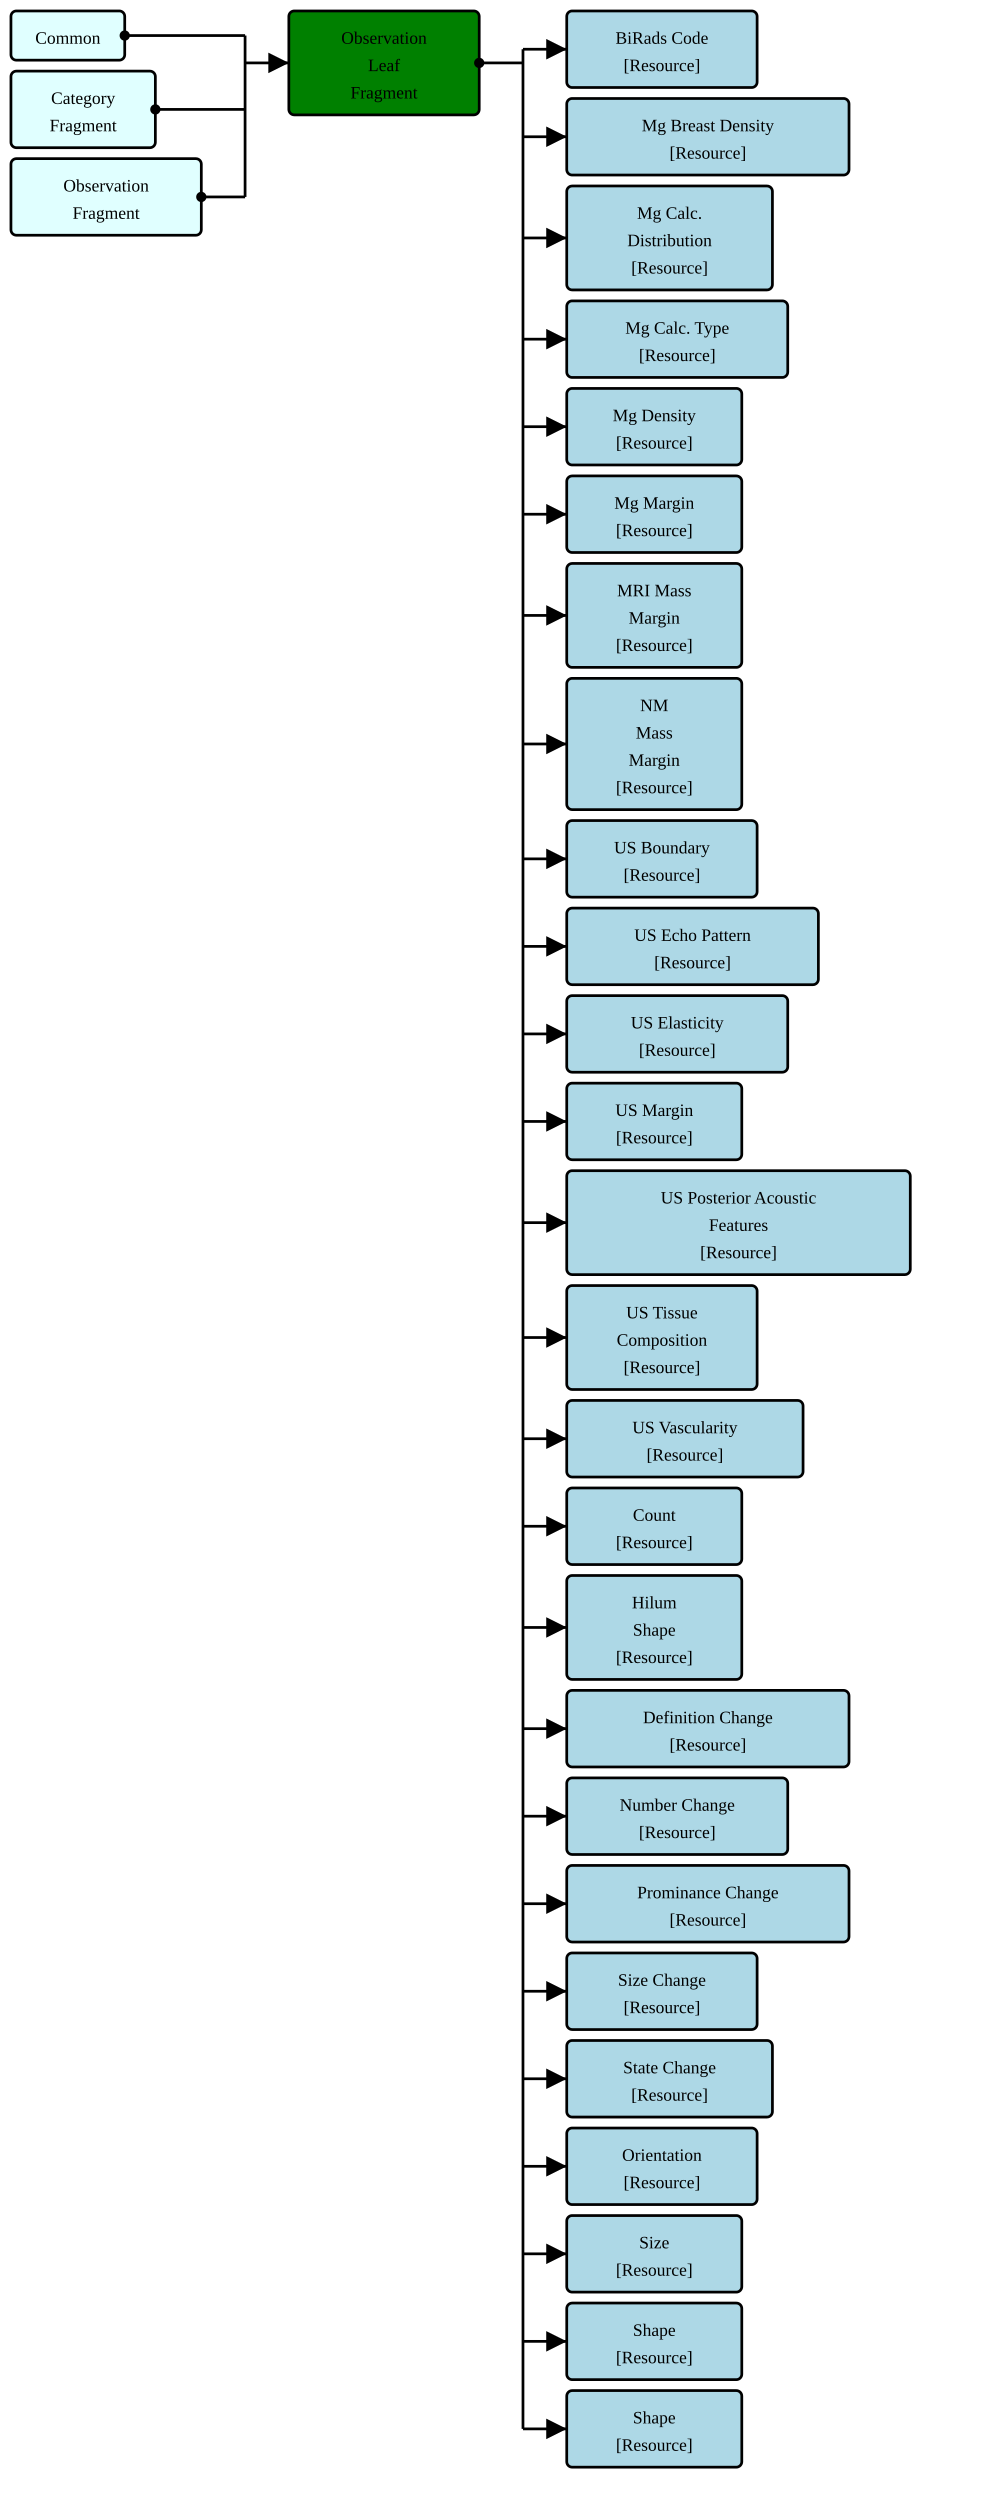
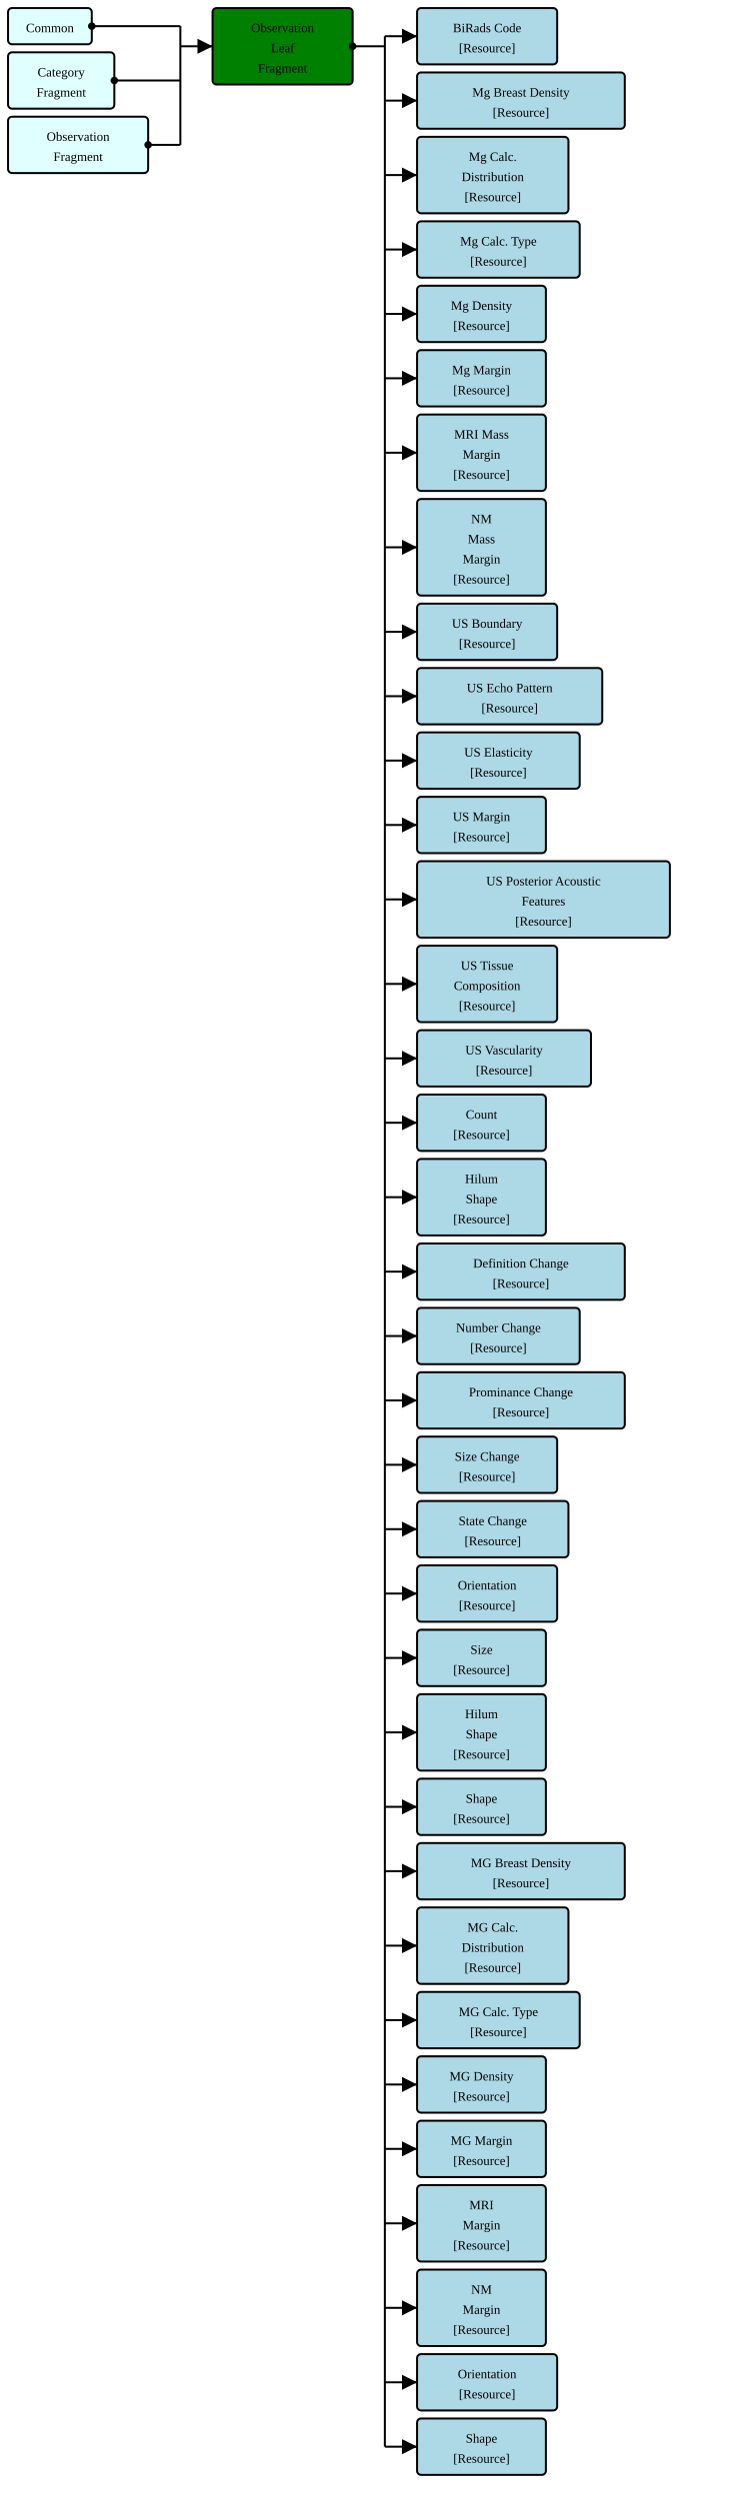
- <svg xmlns="http://www.w3.org/2000/svg" version="1.1" width="684" height="1713.75">
+ <svg xmlns="http://www.w3.org/2000/svg" version="1.1" width="684" height="2328.75">
  <defs>
    <marker id="arrowStart" markerWidth="3.75" markerHeight="3.75" markerUnits="px" refX="1.875" refY="1.875">
      <circle fill="Black" stroke-width="0" cx="1.875" cy="1.875" r="1.875" />
    </marker>
    <marker id="arrowEnd" markerWidth="7.5" markerHeight="7.5" markerUnits="px" refX="7.5" refY="3.75">
      <polygon fill="Black" stroke-width="0" points="0 0 7.5 3.75 0 7.5" />
    </marker>
  </defs>
  <g>
    <g transform="translate(7.5 7.5)">
      <rect fill="LightCyan" stroke="Black" stroke-width="1.875" x="0" y="0" width="78" height="33.75" rx="3.75" ry="3.75" />
      <a href="./StructureDefinition-FragmentHeaderFragment.html" target="_blank">
        <text x="39" y="22.5" text-anchor="middle">Common</text>
      </a>
    </g>
    <g transform="translate(7.5 48.75)">
      <rect fill="LightCyan" stroke="Black" stroke-width="1.875" x="0" y="0" width="99" height="52.5" rx="3.75" ry="3.75" />
      <a href="./StructureDefinition-FragmentCategoryFragment.html" target="_blank">
        <text x="49.5" y="22.5" text-anchor="middle">Category</text>
      </a>
      <a href="./StructureDefinition-FragmentCategoryFragment.html" target="_blank">
        <text x="49.5" y="41.25" text-anchor="middle">Fragment</text>
      </a>
    </g>
    <g transform="translate(7.5 108.75)">
      <rect fill="LightCyan" stroke="Black" stroke-width="1.875" x="0" y="0" width="130.5" height="52.5" rx="3.75" ry="3.75" />
      <a href="./StructureDefinition-FragmentBreastRadObservationFragment.html" target="_blank">
        <text x="65.25" y="22.5" text-anchor="middle">Observation</text>
      </a>
      <a href="./StructureDefinition-FragmentBreastRadObservationFragment.html" target="_blank">
        <text x="65.25" y="41.25" text-anchor="middle">Fragment</text>
      </a>
    </g>
    <line stroke="Black" stroke-width="1.875" marker-end="url(#arrowEnd)" x1="168" y1="43.125" x2="198" y2="43.125" />
    <line stroke="Black" stroke-width="1.875" marker-start="url(#arrowStart)" x1="85.5" y1="24.375" x2="168" y2="24.375" />
    <line stroke="Black" stroke-width="1.875" marker-start="url(#arrowStart)" x1="106.5" y1="75" x2="168" y2="75" />
    <line stroke="Black" stroke-width="1.875" marker-start="url(#arrowStart)" x1="138" y1="135" x2="168" y2="135" />
    <line stroke="Black" stroke-width="1.875" x1="168" y1="24.375" x2="168" y2="135" />
  </g>
  <g>
    <g transform="translate(198 7.5)">
      <rect fill="Green" stroke="Black" stroke-width="1.875" x="0" y="0" width="130.5" height="71.25" rx="3.75" ry="3.75" />
      <text x="65.25" y="22.5" text-anchor="middle">Observation</text>
      <text x="65.25" y="41.25" text-anchor="middle">Leaf</text>
      <text x="65.25" y="60" text-anchor="middle">Fragment</text>
    </g>
    <line stroke="Black" stroke-width="1.875" marker-end="url(#arrowEnd)" x1="358.5" y1="33.75" x2="388.5" y2="33.75" />
    <line stroke="Black" stroke-width="1.875" marker-end="url(#arrowEnd)" x1="358.5" y1="93.75" x2="388.5" y2="93.75" />
    <line stroke="Black" stroke-width="1.875" marker-end="url(#arrowEnd)" x1="358.5" y1="163.125" x2="388.5" y2="163.125" />
    <line stroke="Black" stroke-width="1.875" marker-end="url(#arrowEnd)" x1="358.5" y1="232.5" x2="388.5" y2="232.5" />
    <line stroke="Black" stroke-width="1.875" marker-end="url(#arrowEnd)" x1="358.5" y1="292.5" x2="388.5" y2="292.5" />
    <line stroke="Black" stroke-width="1.875" marker-end="url(#arrowEnd)" x1="358.5" y1="352.5" x2="388.5" y2="352.5" />
    <line stroke="Black" stroke-width="1.875" marker-end="url(#arrowEnd)" x1="358.5" y1="421.875" x2="388.5" y2="421.875" />
    <line stroke="Black" stroke-width="1.875" marker-end="url(#arrowEnd)" x1="358.5" y1="510" x2="388.5" y2="510" />
    <line stroke="Black" stroke-width="1.875" marker-end="url(#arrowEnd)" x1="358.5" y1="588.75" x2="388.5" y2="588.75" />
    <line stroke="Black" stroke-width="1.875" marker-end="url(#arrowEnd)" x1="358.5" y1="648.75" x2="388.5" y2="648.75" />
    <line stroke="Black" stroke-width="1.875" marker-end="url(#arrowEnd)" x1="358.5" y1="708.75" x2="388.5" y2="708.75" />
    <line stroke="Black" stroke-width="1.875" marker-end="url(#arrowEnd)" x1="358.5" y1="768.75" x2="388.5" y2="768.75" />
    <line stroke="Black" stroke-width="1.875" marker-end="url(#arrowEnd)" x1="358.5" y1="838.125" x2="388.5" y2="838.125" />
    <line stroke="Black" stroke-width="1.875" marker-end="url(#arrowEnd)" x1="358.5" y1="916.875" x2="388.5" y2="916.875" />
    <line stroke="Black" stroke-width="1.875" marker-end="url(#arrowEnd)" x1="358.5" y1="986.25" x2="388.5" y2="986.25" />
    <line stroke="Black" stroke-width="1.875" marker-end="url(#arrowEnd)" x1="358.5" y1="1046.25" x2="388.5" y2="1046.25" />
    <line stroke="Black" stroke-width="1.875" marker-end="url(#arrowEnd)" x1="358.5" y1="1115.625" x2="388.5" y2="1115.625" />
    <line stroke="Black" stroke-width="1.875" marker-end="url(#arrowEnd)" x1="358.5" y1="1185" x2="388.5" y2="1185" />
    <line stroke="Black" stroke-width="1.875" marker-end="url(#arrowEnd)" x1="358.5" y1="1245" x2="388.5" y2="1245" />
    <line stroke="Black" stroke-width="1.875" marker-end="url(#arrowEnd)" x1="358.5" y1="1305" x2="388.5" y2="1305" />
    <line stroke="Black" stroke-width="1.875" marker-end="url(#arrowEnd)" x1="358.5" y1="1365" x2="388.5" y2="1365" />
    <line stroke="Black" stroke-width="1.875" marker-end="url(#arrowEnd)" x1="358.5" y1="1425" x2="388.5" y2="1425" />
    <line stroke="Black" stroke-width="1.875" marker-end="url(#arrowEnd)" x1="358.5" y1="1485" x2="388.5" y2="1485" />
    <line stroke="Black" stroke-width="1.875" marker-end="url(#arrowEnd)" x1="358.5" y1="1545" x2="388.5" y2="1545" />
-     <line stroke="Black" stroke-width="1.875" marker-end="url(#arrowEnd)" x1="358.5" y1="1605" x2="388.5" y2="1605" />
-     <line stroke="Black" stroke-width="1.875" marker-end="url(#arrowEnd)" x1="358.5" y1="1665" x2="388.5" y2="1665" />
+     <line stroke="Black" stroke-width="1.875" marker-end="url(#arrowEnd)" x1="358.5" y1="1614.375" x2="388.5" y2="1614.375" />
+     <line stroke="Black" stroke-width="1.875" marker-end="url(#arrowEnd)" x1="358.5" y1="1683.75" x2="388.5" y2="1683.75" />
+     <line stroke="Black" stroke-width="1.875" marker-end="url(#arrowEnd)" x1="358.5" y1="1743.75" x2="388.5" y2="1743.75" />
+     <line stroke="Black" stroke-width="1.875" marker-end="url(#arrowEnd)" x1="358.5" y1="1813.125" x2="388.5" y2="1813.125" />
+     <line stroke="Black" stroke-width="1.875" marker-end="url(#arrowEnd)" x1="358.5" y1="1882.5" x2="388.5" y2="1882.5" />
+     <line stroke="Black" stroke-width="1.875" marker-end="url(#arrowEnd)" x1="358.5" y1="1942.5" x2="388.5" y2="1942.5" />
+     <line stroke="Black" stroke-width="1.875" marker-end="url(#arrowEnd)" x1="358.5" y1="2002.5" x2="388.5" y2="2002.5" />
+     <line stroke="Black" stroke-width="1.875" marker-end="url(#arrowEnd)" x1="358.5" y1="2071.875" x2="388.5" y2="2071.875" />
+     <line stroke="Black" stroke-width="1.875" marker-end="url(#arrowEnd)" x1="358.5" y1="2150.625" x2="388.5" y2="2150.625" />
+     <line stroke="Black" stroke-width="1.875" marker-end="url(#arrowEnd)" x1="358.5" y1="2220" x2="388.5" y2="2220" />
+     <line stroke="Black" stroke-width="1.875" marker-end="url(#arrowEnd)" x1="358.5" y1="2280" x2="388.5" y2="2280" />
    <line stroke="Black" stroke-width="1.875" marker-start="url(#arrowStart)" x1="328.5" y1="43.125" x2="358.5" y2="43.125" />
-     <line stroke="Black" stroke-width="1.875" x1="358.5" y1="33.75" x2="358.5" y2="1665" />
+     <line stroke="Black" stroke-width="1.875" x1="358.5" y1="33.75" x2="358.5" y2="2280" />
  </g>
  <g>
    <g transform="translate(388.5 7.5)">
      <rect fill="LightBlue" stroke="Black" stroke-width="1.875" x="0" y="0" width="130.5" height="52.5" rx="3.75" ry="3.75" />
      <a href="./StructureDefinition-FragmentBiRadsAssessmentCategory.html" target="_blank">
        <text x="65.25" y="22.5" text-anchor="middle">BiRads Code</text>
      </a>
      <a href="StructureDefinition-BiRadsAssessmentCategory.html" target="_blank">
        <text x="65.25" y="41.25" text-anchor="middle">[Resource]</text>
      </a>
    </g>
    <g transform="translate(388.5 67.5)">
      <rect fill="LightBlue" stroke="Black" stroke-width="1.875" x="0" y="0" width="193.5" height="52.5" rx="3.75" ry="3.75" />
      <a href="./StructureDefinition-FragmentBreastRadMammoBreastDensity.html" target="_blank">
        <text x="96.75" y="22.5" text-anchor="middle">Mg Breast Density</text>
      </a>
      <a href="StructureDefinition-BreastRadMammoBreastDensity.html" target="_blank">
        <text x="96.75" y="41.25" text-anchor="middle">[Resource]</text>
      </a>
    </g>
    <g transform="translate(388.5 127.5)">
      <rect fill="LightBlue" stroke="Black" stroke-width="1.875" x="0" y="0" width="141" height="71.25" rx="3.75" ry="3.75" />
      <a href="./StructureDefinition-FragmentBreastRadMammoCalcificationDistribution.html" target="_blank">
        <text x="70.5" y="22.5" text-anchor="middle">Mg Calc.</text>
      </a>
      <a href="./StructureDefinition-FragmentBreastRadMammoCalcificationDistribution.html" target="_blank">
        <text x="70.5" y="41.25" text-anchor="middle">Distribution</text>
      </a>
      <a href="StructureDefinition-BreastRadMammoCalcificationDistribution.html" target="_blank">
        <text x="70.5" y="60" text-anchor="middle">[Resource]</text>
      </a>
    </g>
    <g transform="translate(388.5 206.25)">
      <rect fill="LightBlue" stroke="Black" stroke-width="1.875" x="0" y="0" width="151.5" height="52.5" rx="3.75" ry="3.75" />
      <a href="./StructureDefinition-FragmentBreastRadMammoCalcificationType.html" target="_blank">
        <text x="75.75" y="22.5" text-anchor="middle">Mg Calc. Type</text>
      </a>
      <a href="StructureDefinition-BreastRadMammoCalcificationType.html" target="_blank">
        <text x="75.75" y="41.25" text-anchor="middle">[Resource]</text>
      </a>
    </g>
    <g transform="translate(388.5 266.25)">
      <rect fill="LightBlue" stroke="Black" stroke-width="1.875" x="0" y="0" width="120" height="52.5" rx="3.75" ry="3.75" />
      <a href="./StructureDefinition-FragmentBreastRadMammoDensity.html" target="_blank">
        <text x="60" y="22.5" text-anchor="middle">Mg Density</text>
      </a>
      <a href="StructureDefinition-BreastRadMammoDensity.html" target="_blank">
        <text x="60" y="41.25" text-anchor="middle">[Resource]</text>
      </a>
    </g>
    <g transform="translate(388.5 326.25)">
      <rect fill="LightBlue" stroke="Black" stroke-width="1.875" x="0" y="0" width="120" height="52.5" rx="3.75" ry="3.75" />
      <a href="./StructureDefinition-FragmentBreastRadMammoMassMargin.html" target="_blank">
        <text x="60" y="22.5" text-anchor="middle">Mg Margin</text>
      </a>
      <a href="StructureDefinition-BreastRadMammoMassMargin.html" target="_blank">
        <text x="60" y="41.25" text-anchor="middle">[Resource]</text>
      </a>
    </g>
    <g transform="translate(388.5 386.25)">
      <rect fill="LightBlue" stroke="Black" stroke-width="1.875" x="0" y="0" width="120" height="71.25" rx="3.75" ry="3.75" />
      <a href="./StructureDefinition-FragmentBreastRadMRIMassMargin.html" target="_blank">
        <text x="60" y="22.5" text-anchor="middle">MRI Mass</text>
      </a>
      <a href="./StructureDefinition-FragmentBreastRadMRIMassMargin.html" target="_blank">
        <text x="60" y="41.25" text-anchor="middle">Margin</text>
      </a>
      <a href="StructureDefinition-BreastRadMRIMassMargin.html" target="_blank">
        <text x="60" y="60" text-anchor="middle">[Resource]</text>
      </a>
    </g>
    <g transform="translate(388.5 465)">
      <rect fill="LightBlue" stroke="Black" stroke-width="1.875" x="0" y="0" width="120" height="90" rx="3.75" ry="3.75" />
      <a href="./StructureDefinition-FragmentBreastRadNMMassMargin.html" target="_blank">
        <text x="60" y="22.5" text-anchor="middle">NM</text>
      </a>
      <a href="./StructureDefinition-FragmentBreastRadNMMassMargin.html" target="_blank">
        <text x="60" y="41.25" text-anchor="middle">Mass</text>
      </a>
      <a href="./StructureDefinition-FragmentBreastRadNMMassMargin.html" target="_blank">
        <text x="60" y="60" text-anchor="middle">Margin</text>
      </a>
      <a href="StructureDefinition-BreastRadNMMassMargin.html" target="_blank">
        <text x="60" y="78.75" text-anchor="middle">[Resource]</text>
      </a>
    </g>
    <g transform="translate(388.5 562.5)">
      <rect fill="LightBlue" stroke="Black" stroke-width="1.875" x="0" y="0" width="130.5" height="52.5" rx="3.75" ry="3.75" />
      <a href="./StructureDefinition-FragmentBreastRadUSBoundary.html" target="_blank">
        <text x="65.25" y="22.5" text-anchor="middle">US Boundary</text>
      </a>
      <a href="StructureDefinition-BreastRadUSBoundary.html" target="_blank">
        <text x="65.25" y="41.25" text-anchor="middle">[Resource]</text>
      </a>
    </g>
    <g transform="translate(388.5 622.5)">
      <rect fill="LightBlue" stroke="Black" stroke-width="1.875" x="0" y="0" width="172.5" height="52.5" rx="3.75" ry="3.75" />
      <a href="./StructureDefinition-FragmentBreastRadUSEchoPattern.html" target="_blank">
        <text x="86.25" y="22.5" text-anchor="middle">US Echo Pattern</text>
      </a>
      <a href="StructureDefinition-BreastRadUSEchoPattern.html" target="_blank">
        <text x="86.25" y="41.25" text-anchor="middle">[Resource]</text>
      </a>
    </g>
    <g transform="translate(388.5 682.5)">
      <rect fill="LightBlue" stroke="Black" stroke-width="1.875" x="0" y="0" width="151.5" height="52.5" rx="3.75" ry="3.75" />
      <a href="./StructureDefinition-FragmentBreastRadUSElasticity.html" target="_blank">
        <text x="75.75" y="22.5" text-anchor="middle">US Elasticity</text>
      </a>
      <a href="StructureDefinition-BreastRadUSElasticity.html" target="_blank">
        <text x="75.75" y="41.25" text-anchor="middle">[Resource]</text>
      </a>
    </g>
    <g transform="translate(388.5 742.5)">
      <rect fill="LightBlue" stroke="Black" stroke-width="1.875" x="0" y="0" width="120" height="52.5" rx="3.75" ry="3.75" />
      <a href="./StructureDefinition-FragmentBreastRadUSMargin.html" target="_blank">
        <text x="60" y="22.5" text-anchor="middle">US Margin</text>
      </a>
      <a href="StructureDefinition-BreastRadUSMargin.html" target="_blank">
        <text x="60" y="41.25" text-anchor="middle">[Resource]</text>
      </a>
    </g>
    <g transform="translate(388.5 802.5)">
      <rect fill="LightBlue" stroke="Black" stroke-width="1.875" x="0" y="0" width="235.5" height="71.25" rx="3.75" ry="3.75" />
      <a href="./StructureDefinition-FragmentBreastRadUSPosteriorAcousticFeatures.html" target="_blank">
        <text x="117.75" y="22.5" text-anchor="middle">US Posterior Acoustic</text>
      </a>
      <a href="./StructureDefinition-FragmentBreastRadUSPosteriorAcousticFeatures.html" target="_blank">
        <text x="117.75" y="41.25" text-anchor="middle">Features</text>
      </a>
      <a href="StructureDefinition-BreastRadUSPosteriorAcousticFeatures.html" target="_blank">
        <text x="117.75" y="60" text-anchor="middle">[Resource]</text>
      </a>
    </g>
    <g transform="translate(388.5 881.25)">
      <rect fill="LightBlue" stroke="Black" stroke-width="1.875" x="0" y="0" width="130.5" height="71.25" rx="3.75" ry="3.75" />
      <a href="./StructureDefinition-FragmentBreastRadUSTissueComposition.html" target="_blank">
        <text x="65.25" y="22.5" text-anchor="middle">US Tissue</text>
      </a>
      <a href="./StructureDefinition-FragmentBreastRadUSTissueComposition.html" target="_blank">
        <text x="65.25" y="41.25" text-anchor="middle">Composition</text>
      </a>
      <a href="StructureDefinition-BreastRadUSTissueComposition.html" target="_blank">
        <text x="65.25" y="60" text-anchor="middle">[Resource]</text>
      </a>
    </g>
    <g transform="translate(388.5 960)">
      <rect fill="LightBlue" stroke="Black" stroke-width="1.875" x="0" y="0" width="162" height="52.5" rx="3.75" ry="3.75" />
      <a href="./StructureDefinition-FragmentBreastRadUSVascularity.html" target="_blank">
        <text x="81" y="22.5" text-anchor="middle">US Vascularity</text>
      </a>
      <a href="StructureDefinition-BreastRadUSVascularity.html" target="_blank">
        <text x="81" y="41.25" text-anchor="middle">[Resource]</text>
      </a>
    </g>
    <g transform="translate(388.5 1020)">
      <rect fill="LightBlue" stroke="Black" stroke-width="1.875" x="0" y="0" width="120" height="52.5" rx="3.75" ry="3.75" />
      <a href="./StructureDefinition-FragmentCommonCount.html" target="_blank">
        <text x="60" y="22.5" text-anchor="middle">Count</text>
      </a>
      <a href="StructureDefinition-CommonCount.html" target="_blank">
        <text x="60" y="41.25" text-anchor="middle">[Resource]</text>
      </a>
    </g>
    <g transform="translate(388.5 1080)">
      <rect fill="LightBlue" stroke="Black" stroke-width="1.875" x="0" y="0" width="120" height="71.25" rx="3.75" ry="3.75" />
      <a href="./StructureDefinition-FragmentCommonHilum.html" target="_blank">
        <text x="60" y="22.5" text-anchor="middle">Hilum</text>
      </a>
      <a href="./StructureDefinition-FragmentCommonHilum.html" target="_blank">
        <text x="60" y="41.25" text-anchor="middle">Shape</text>
      </a>
      <a href="StructureDefinition-CommonHilum.html" target="_blank">
        <text x="60" y="60" text-anchor="middle">[Resource]</text>
      </a>
    </g>
    <g transform="translate(388.5 1158.75)">
      <rect fill="LightBlue" stroke="Black" stroke-width="1.875" x="0" y="0" width="193.5" height="52.5" rx="3.75" ry="3.75" />
      <a href="./StructureDefinition-FragmentCommonObservedChangeInDefinition.html" target="_blank">
        <text x="96.75" y="22.5" text-anchor="middle">Definition Change</text>
      </a>
      <a href="StructureDefinition-CommonObservedChangeInDefinition.html" target="_blank">
        <text x="96.75" y="41.25" text-anchor="middle">[Resource]</text>
      </a>
    </g>
    <g transform="translate(388.5 1218.75)">
      <rect fill="LightBlue" stroke="Black" stroke-width="1.875" x="0" y="0" width="151.5" height="52.5" rx="3.75" ry="3.75" />
      <a href="./StructureDefinition-FragmentCommonObservedChangeInNumber.html" target="_blank">
        <text x="75.75" y="22.5" text-anchor="middle">Number Change</text>
      </a>
      <a href="StructureDefinition-CommonObservedChangeInNumber.html" target="_blank">
        <text x="75.75" y="41.25" text-anchor="middle">[Resource]</text>
      </a>
    </g>
    <g transform="translate(388.5 1278.75)">
      <rect fill="LightBlue" stroke="Black" stroke-width="1.875" x="0" y="0" width="193.5" height="52.5" rx="3.75" ry="3.75" />
      <a href="./StructureDefinition-FragmentCommonObservedChangeInProminance.html" target="_blank">
        <text x="96.75" y="22.5" text-anchor="middle">Prominance Change</text>
      </a>
      <a href="StructureDefinition-CommonObservedChangeInProminance.html" target="_blank">
        <text x="96.75" y="41.25" text-anchor="middle">[Resource]</text>
      </a>
    </g>
    <g transform="translate(388.5 1338.75)">
      <rect fill="LightBlue" stroke="Black" stroke-width="1.875" x="0" y="0" width="130.5" height="52.5" rx="3.75" ry="3.75" />
      <a href="./StructureDefinition-FragmentCommonObservedChangeInSize.html" target="_blank">
        <text x="65.25" y="22.5" text-anchor="middle">Size Change</text>
      </a>
      <a href="StructureDefinition-CommonObservedChangeInSize.html" target="_blank">
        <text x="65.25" y="41.25" text-anchor="middle">[Resource]</text>
      </a>
    </g>
    <g transform="translate(388.5 1398.75)">
      <rect fill="LightBlue" stroke="Black" stroke-width="1.875" x="0" y="0" width="141" height="52.5" rx="3.75" ry="3.75" />
      <a href="./StructureDefinition-FragmentCommonObservedChangeInState.html" target="_blank">
        <text x="70.5" y="22.5" text-anchor="middle">State Change</text>
      </a>
      <a href="StructureDefinition-CommonObservedChangeInState.html" target="_blank">
        <text x="70.5" y="41.25" text-anchor="middle">[Resource]</text>
      </a>
    </g>
    <g transform="translate(388.5 1458.75)">
      <rect fill="LightBlue" stroke="Black" stroke-width="1.875" x="0" y="0" width="130.5" height="52.5" rx="3.75" ry="3.75" />
      <a href="./StructureDefinition-FragmentCommonOrientation.html" target="_blank">
        <text x="65.25" y="22.5" text-anchor="middle">Orientation</text>
      </a>
      <a href="StructureDefinition-CommonOrientation.html" target="_blank">
        <text x="65.25" y="41.25" text-anchor="middle">[Resource]</text>
      </a>
    </g>
    <g transform="translate(388.5 1518.75)">
      <rect fill="LightBlue" stroke="Black" stroke-width="1.875" x="0" y="0" width="120" height="52.5" rx="3.75" ry="3.75" />
      <a href="./StructureDefinition-FragmentCommonSize.html" target="_blank">
        <text x="60" y="22.5" text-anchor="middle">Size</text>
      </a>
      <a href="StructureDefinition-CommonSize.html" target="_blank">
        <text x="60" y="41.25" text-anchor="middle">[Resource]</text>
      </a>
    </g>
    <g transform="translate(388.5 1578.75)">
+       <rect fill="LightBlue" stroke="Black" stroke-width="1.875" x="0" y="0" width="120" height="71.25" rx="3.75" ry="3.75" />
+       <a href="./StructureDefinition-FragmentHilum.html" target="_blank">
+         <text x="60" y="22.5" text-anchor="middle">Hilum</text>
+       </a>
+       <a href="./StructureDefinition-FragmentHilum.html" target="_blank">
+         <text x="60" y="41.25" text-anchor="middle">Shape</text>
+       </a>
+       <a href="StructureDefinition-Hilum.html" target="_blank">
+         <text x="60" y="60" text-anchor="middle">[Resource]</text>
+       </a>
+     </g>
+     <g transform="translate(388.5 1657.5)">
      <rect fill="LightBlue" stroke="Black" stroke-width="1.875" x="0" y="0" width="120" height="52.5" rx="3.75" ry="3.75" />
      <a href="./StructureDefinition-FragmentMammoShape.html" target="_blank">
        <text x="60" y="22.5" text-anchor="middle">Shape</text>
      </a>
      <a href="StructureDefinition-MammoShape.html" target="_blank">
        <text x="60" y="41.25" text-anchor="middle">[Resource]</text>
      </a>
    </g>
-     <g transform="translate(388.5 1638.75)">
+     <g transform="translate(388.5 1717.5)">
+       <rect fill="LightBlue" stroke="Black" stroke-width="1.875" x="0" y="0" width="193.5" height="52.5" rx="3.75" ry="3.75" />
+       <a href="./StructureDefinition-FragmentMGBreastDensity.html" target="_blank">
+         <text x="96.75" y="22.5" text-anchor="middle">MG Breast Density</text>
+       </a>
+       <a href="StructureDefinition-MGBreastDensity.html" target="_blank">
+         <text x="96.75" y="41.25" text-anchor="middle">[Resource]</text>
+       </a>
+     </g>
+     <g transform="translate(388.5 1777.5)">
+       <rect fill="LightBlue" stroke="Black" stroke-width="1.875" x="0" y="0" width="141" height="71.25" rx="3.75" ry="3.75" />
+       <a href="./StructureDefinition-FragmentMGCalcificationDistribution.html" target="_blank">
+         <text x="70.5" y="22.5" text-anchor="middle">MG Calc.</text>
+       </a>
+       <a href="./StructureDefinition-FragmentMGCalcificationDistribution.html" target="_blank">
+         <text x="70.5" y="41.25" text-anchor="middle">Distribution</text>
+       </a>
+       <a href="StructureDefinition-MGCalcificationDistribution.html" target="_blank">
+         <text x="70.5" y="60" text-anchor="middle">[Resource]</text>
+       </a>
+     </g>
+     <g transform="translate(388.5 1856.25)">
+       <rect fill="LightBlue" stroke="Black" stroke-width="1.875" x="0" y="0" width="151.5" height="52.5" rx="3.75" ry="3.75" />
+       <a href="./StructureDefinition-FragmentMGCalcificationType.html" target="_blank">
+         <text x="75.75" y="22.5" text-anchor="middle">MG Calc. Type</text>
+       </a>
+       <a href="StructureDefinition-MGCalcificationType.html" target="_blank">
+         <text x="75.75" y="41.25" text-anchor="middle">[Resource]</text>
+       </a>
+     </g>
+     <g transform="translate(388.5 1916.25)">
+       <rect fill="LightBlue" stroke="Black" stroke-width="1.875" x="0" y="0" width="120" height="52.5" rx="3.75" ry="3.75" />
+       <a href="./StructureDefinition-FragmentMGDensity.html" target="_blank">
+         <text x="60" y="22.5" text-anchor="middle">MG Density</text>
+       </a>
+       <a href="StructureDefinition-MGDensity.html" target="_blank">
+         <text x="60" y="41.25" text-anchor="middle">[Resource]</text>
+       </a>
+     </g>
+     <g transform="translate(388.5 1976.25)">
+       <rect fill="LightBlue" stroke="Black" stroke-width="1.875" x="0" y="0" width="120" height="52.5" rx="3.75" ry="3.75" />
+       <a href="./StructureDefinition-FragmentMGMargin.html" target="_blank">
+         <text x="60" y="22.5" text-anchor="middle">MG Margin</text>
+       </a>
+       <a href="StructureDefinition-MGMargin.html" target="_blank">
+         <text x="60" y="41.25" text-anchor="middle">[Resource]</text>
+       </a>
+     </g>
+     <g transform="translate(388.5 2036.25)">
+       <rect fill="LightBlue" stroke="Black" stroke-width="1.875" x="0" y="0" width="120" height="71.25" rx="3.75" ry="3.75" />
+       <a href="./StructureDefinition-FragmentMRIMargin.html" target="_blank">
+         <text x="60" y="22.5" text-anchor="middle">MRI</text>
+       </a>
+       <a href="./StructureDefinition-FragmentMRIMargin.html" target="_blank">
+         <text x="60" y="41.25" text-anchor="middle">Margin</text>
+       </a>
+       <a href="StructureDefinition-MRIMargin.html" target="_blank">
+         <text x="60" y="60" text-anchor="middle">[Resource]</text>
+       </a>
+     </g>
+     <g transform="translate(388.5 2115)">
+       <rect fill="LightBlue" stroke="Black" stroke-width="1.875" x="0" y="0" width="120" height="71.25" rx="3.75" ry="3.75" />
+       <a href="./StructureDefinition-FragmentNMMargin.html" target="_blank">
+         <text x="60" y="22.5" text-anchor="middle">NM</text>
+       </a>
+       <a href="./StructureDefinition-FragmentNMMargin.html" target="_blank">
+         <text x="60" y="41.25" text-anchor="middle">Margin</text>
+       </a>
+       <a href="StructureDefinition-NMMargin.html" target="_blank">
+         <text x="60" y="60" text-anchor="middle">[Resource]</text>
+       </a>
+     </g>
+     <g transform="translate(388.5 2193.75)">
+       <rect fill="LightBlue" stroke="Black" stroke-width="1.875" x="0" y="0" width="130.5" height="52.5" rx="3.75" ry="3.75" />
+       <a href="./StructureDefinition-FragmentOrientation.html" target="_blank">
+         <text x="65.25" y="22.5" text-anchor="middle">Orientation</text>
+       </a>
+       <a href="StructureDefinition-Orientation.html" target="_blank">
+         <text x="65.25" y="41.25" text-anchor="middle">[Resource]</text>
+       </a>
+     </g>
+     <g transform="translate(388.5 2253.75)">
      <rect fill="LightBlue" stroke="Black" stroke-width="1.875" x="0" y="0" width="120" height="52.5" rx="3.75" ry="3.75" />
      <a href="./StructureDefinition-FragmentUltraSoundShape.html" target="_blank">
        <text x="60" y="22.5" text-anchor="middle">Shape</text>
      </a>
      <a href="StructureDefinition-UltraSoundShape.html" target="_blank">
        <text x="60" y="41.25" text-anchor="middle">[Resource]</text>
      </a>
    </g>
  </g>
</svg>
